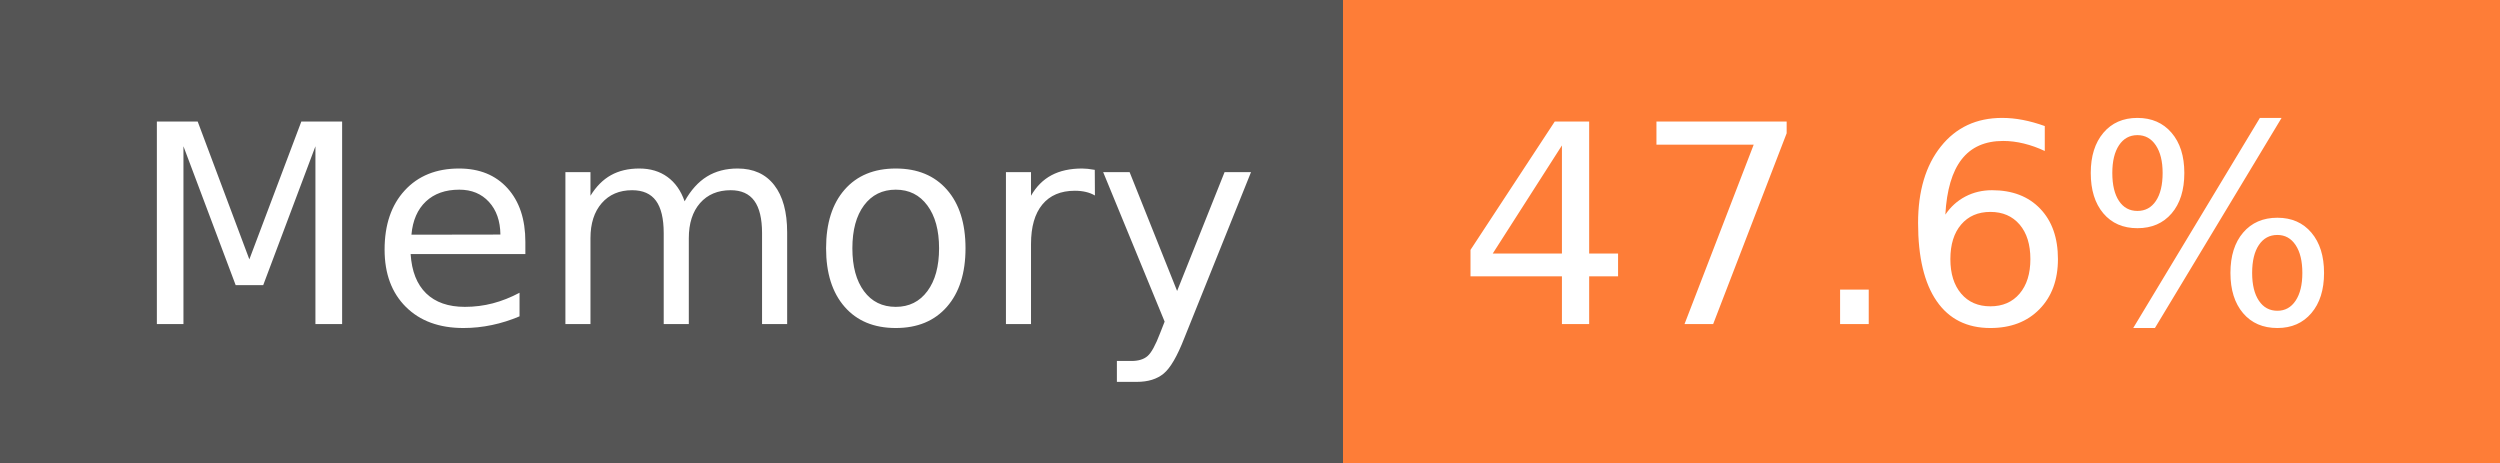
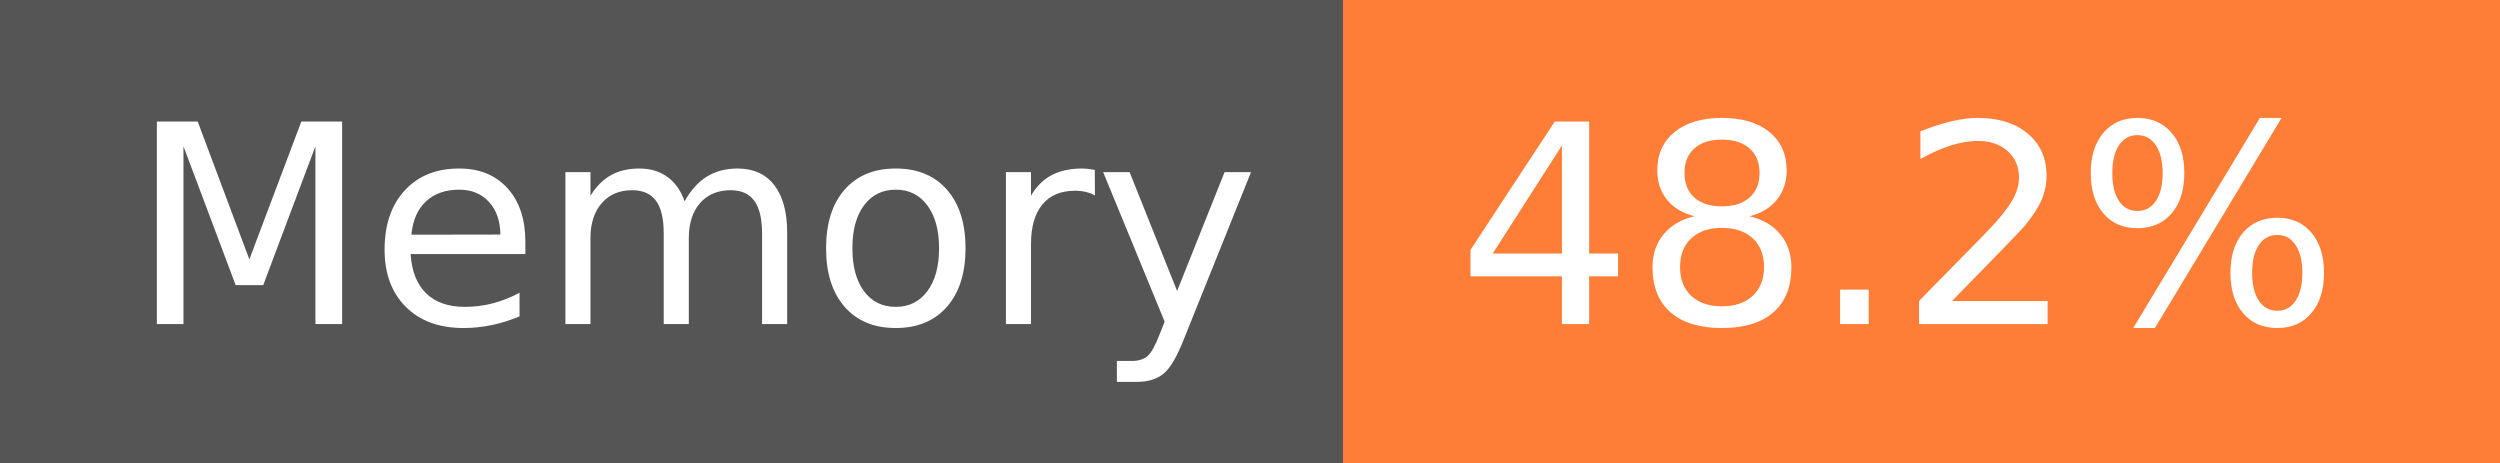
- <svg xmlns="http://www.w3.org/2000/svg" width="108" height="20" role="img" aria-label="Memory: 47.6%">
+ <svg xmlns="http://www.w3.org/2000/svg" width="108" height="20" role="img" aria-label="Memory: 48.2%">
  <g shape-rendering="crispEdges">
    <rect width="58" height="20" fill="#555" />
    <rect x="58" width="50" height="20" fill="#fe7d37" />
  </g>
  <g fill="#fff" text-anchor="middle" font-family="Verdana,Geneva,DejaVu Sans,sans-serif" text-rendering="geometricPrecision" font-size="120">
    <text x="300" y="140" transform="scale(.1)" fill="#fff" textLength="466">Memory</text>
-     <text x="820" y="140" transform="scale(.1)" fill="#fff" textLength="390">47.6%</text>
+     <text x="820" y="140" transform="scale(.1)" fill="#fff" textLength="390">48.2%</text>
  </g>
</svg>
